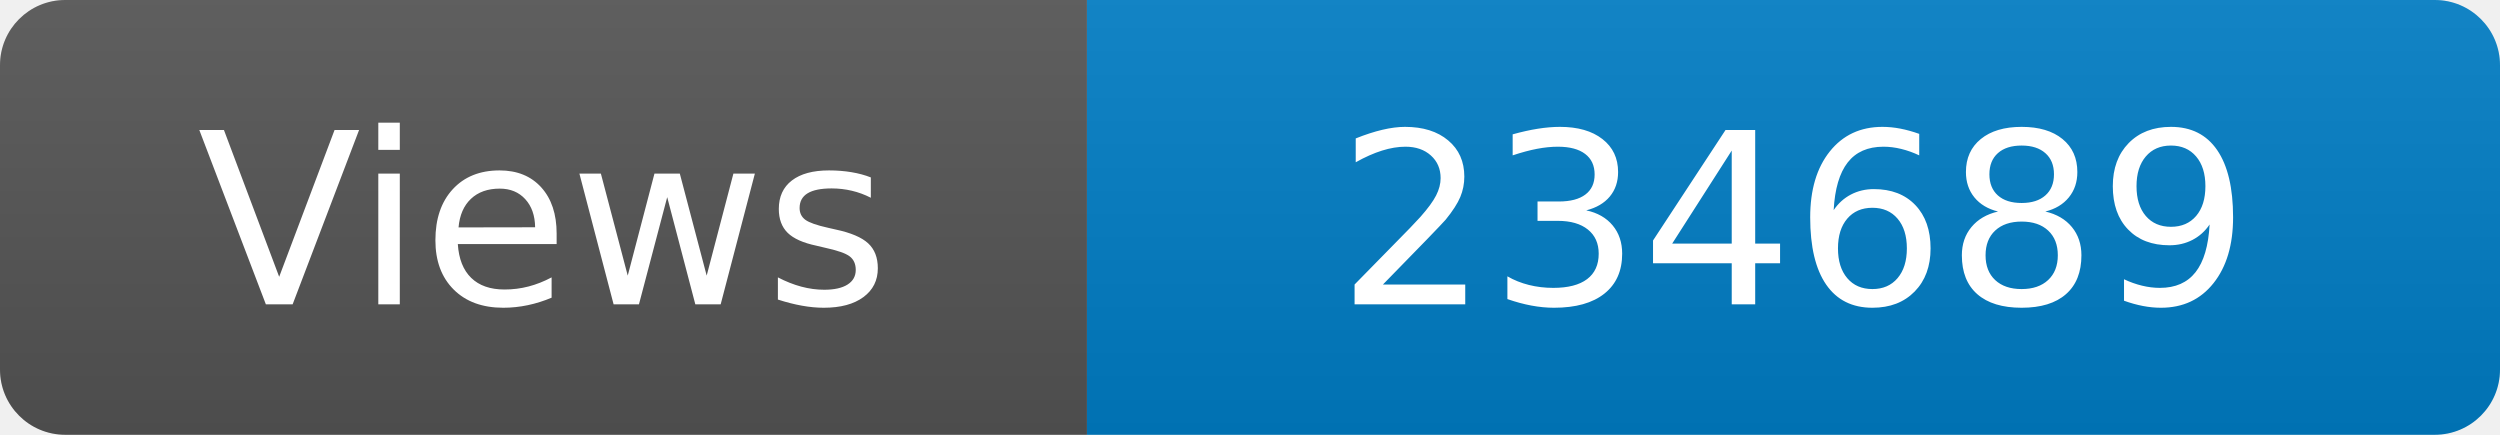
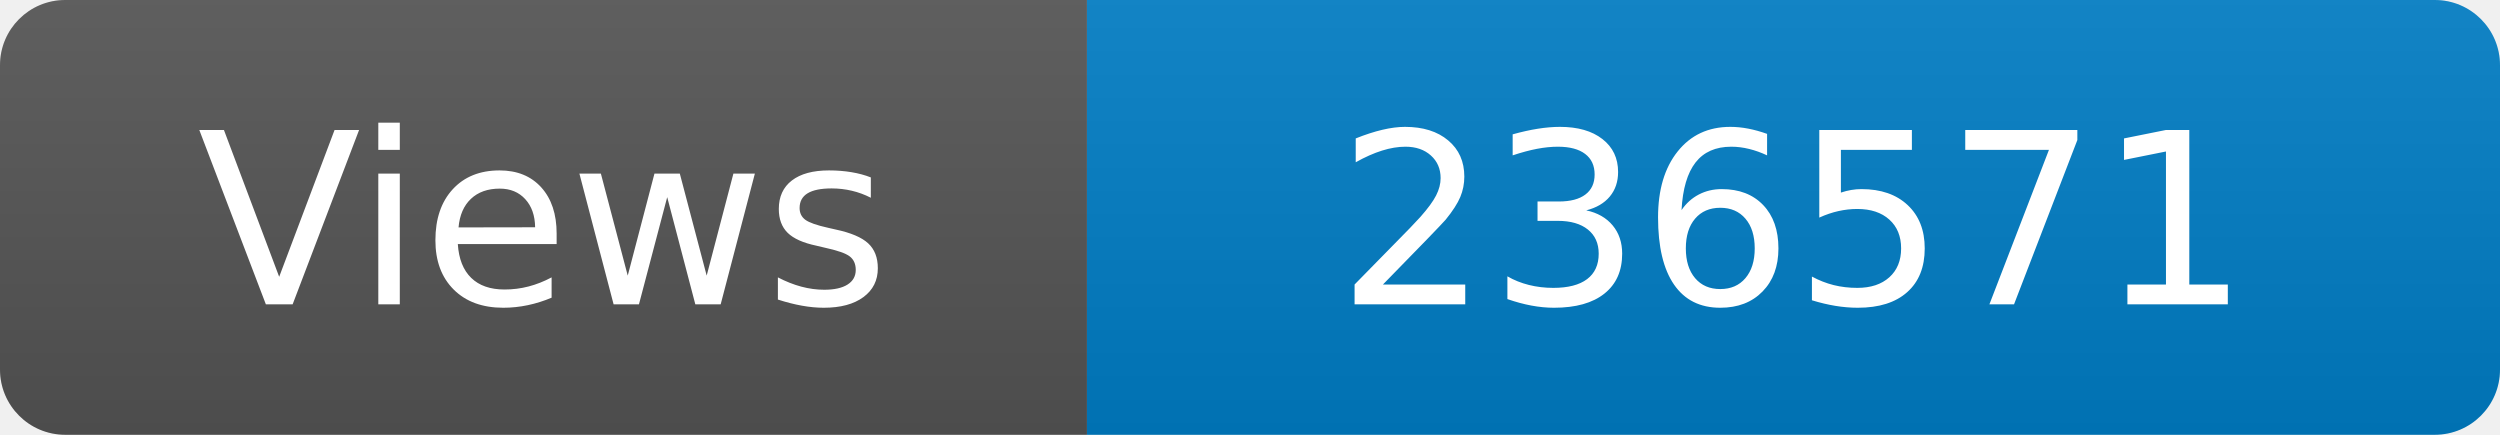
<svg xmlns="http://www.w3.org/2000/svg" width="115" height="20" role="img" aria-label="Maintained?: yes">
  <linearGradient id="s" x2="0" y2="100%">
    <stop offset="0" stop-color="#bbb" stop-opacity=".1" />
    <stop offset="1" stop-opacity=".1" />
  </linearGradient>
  <clipPath id="r">
    <rect width="115" height="20" rx="3" fill="#fff" />
  </clipPath>
  <g clip-path="url(#r)">
    <rect width="50" height="20" fill="#555" />
    <rect x="50" width="160" height="20" fill="#007ec6" />
    <rect width="115" height="20" fill="url(#s)" />
  </g>
  <g fill="#fff" text-anchor="middle" font-family="Verdana,Geneva,DejaVu Sans,sans-serif" font-size="110">
    <text x="250" y="140" transform="scale(.1)" fill="#fff">Views</text>
-     <text x="825" y="140" transform="scale(.1)" fill="#fff">234689</text>
+     <text x="825" y="140" transform="scale(.1)" fill="#fff">236571</text>
  </g>
</svg>
